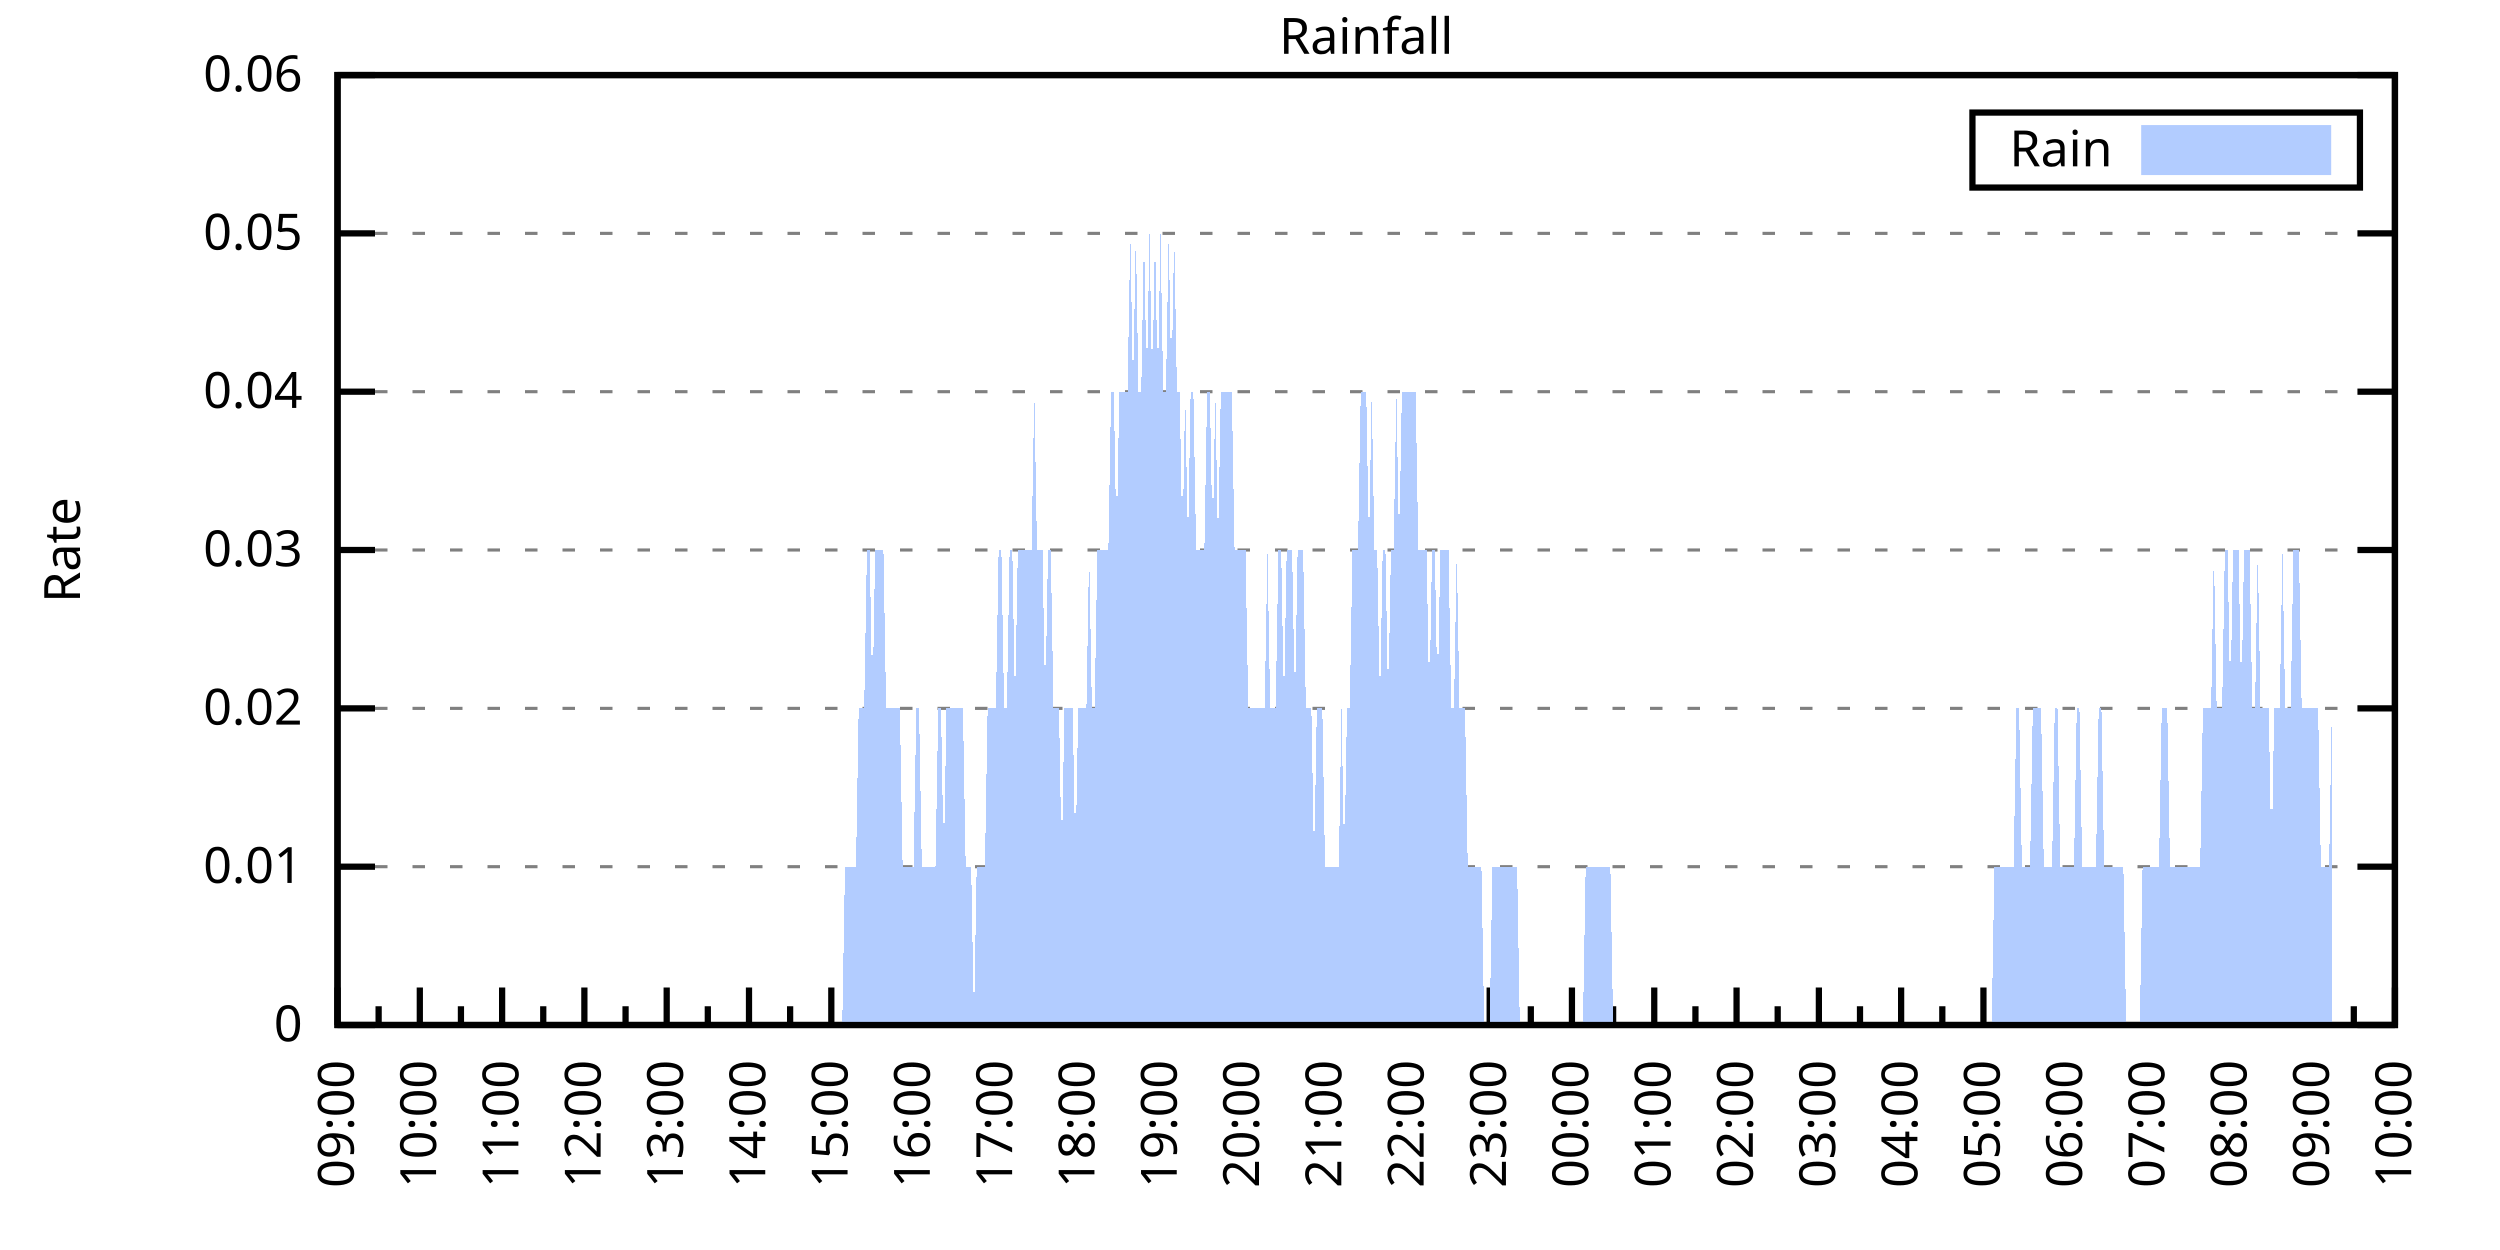
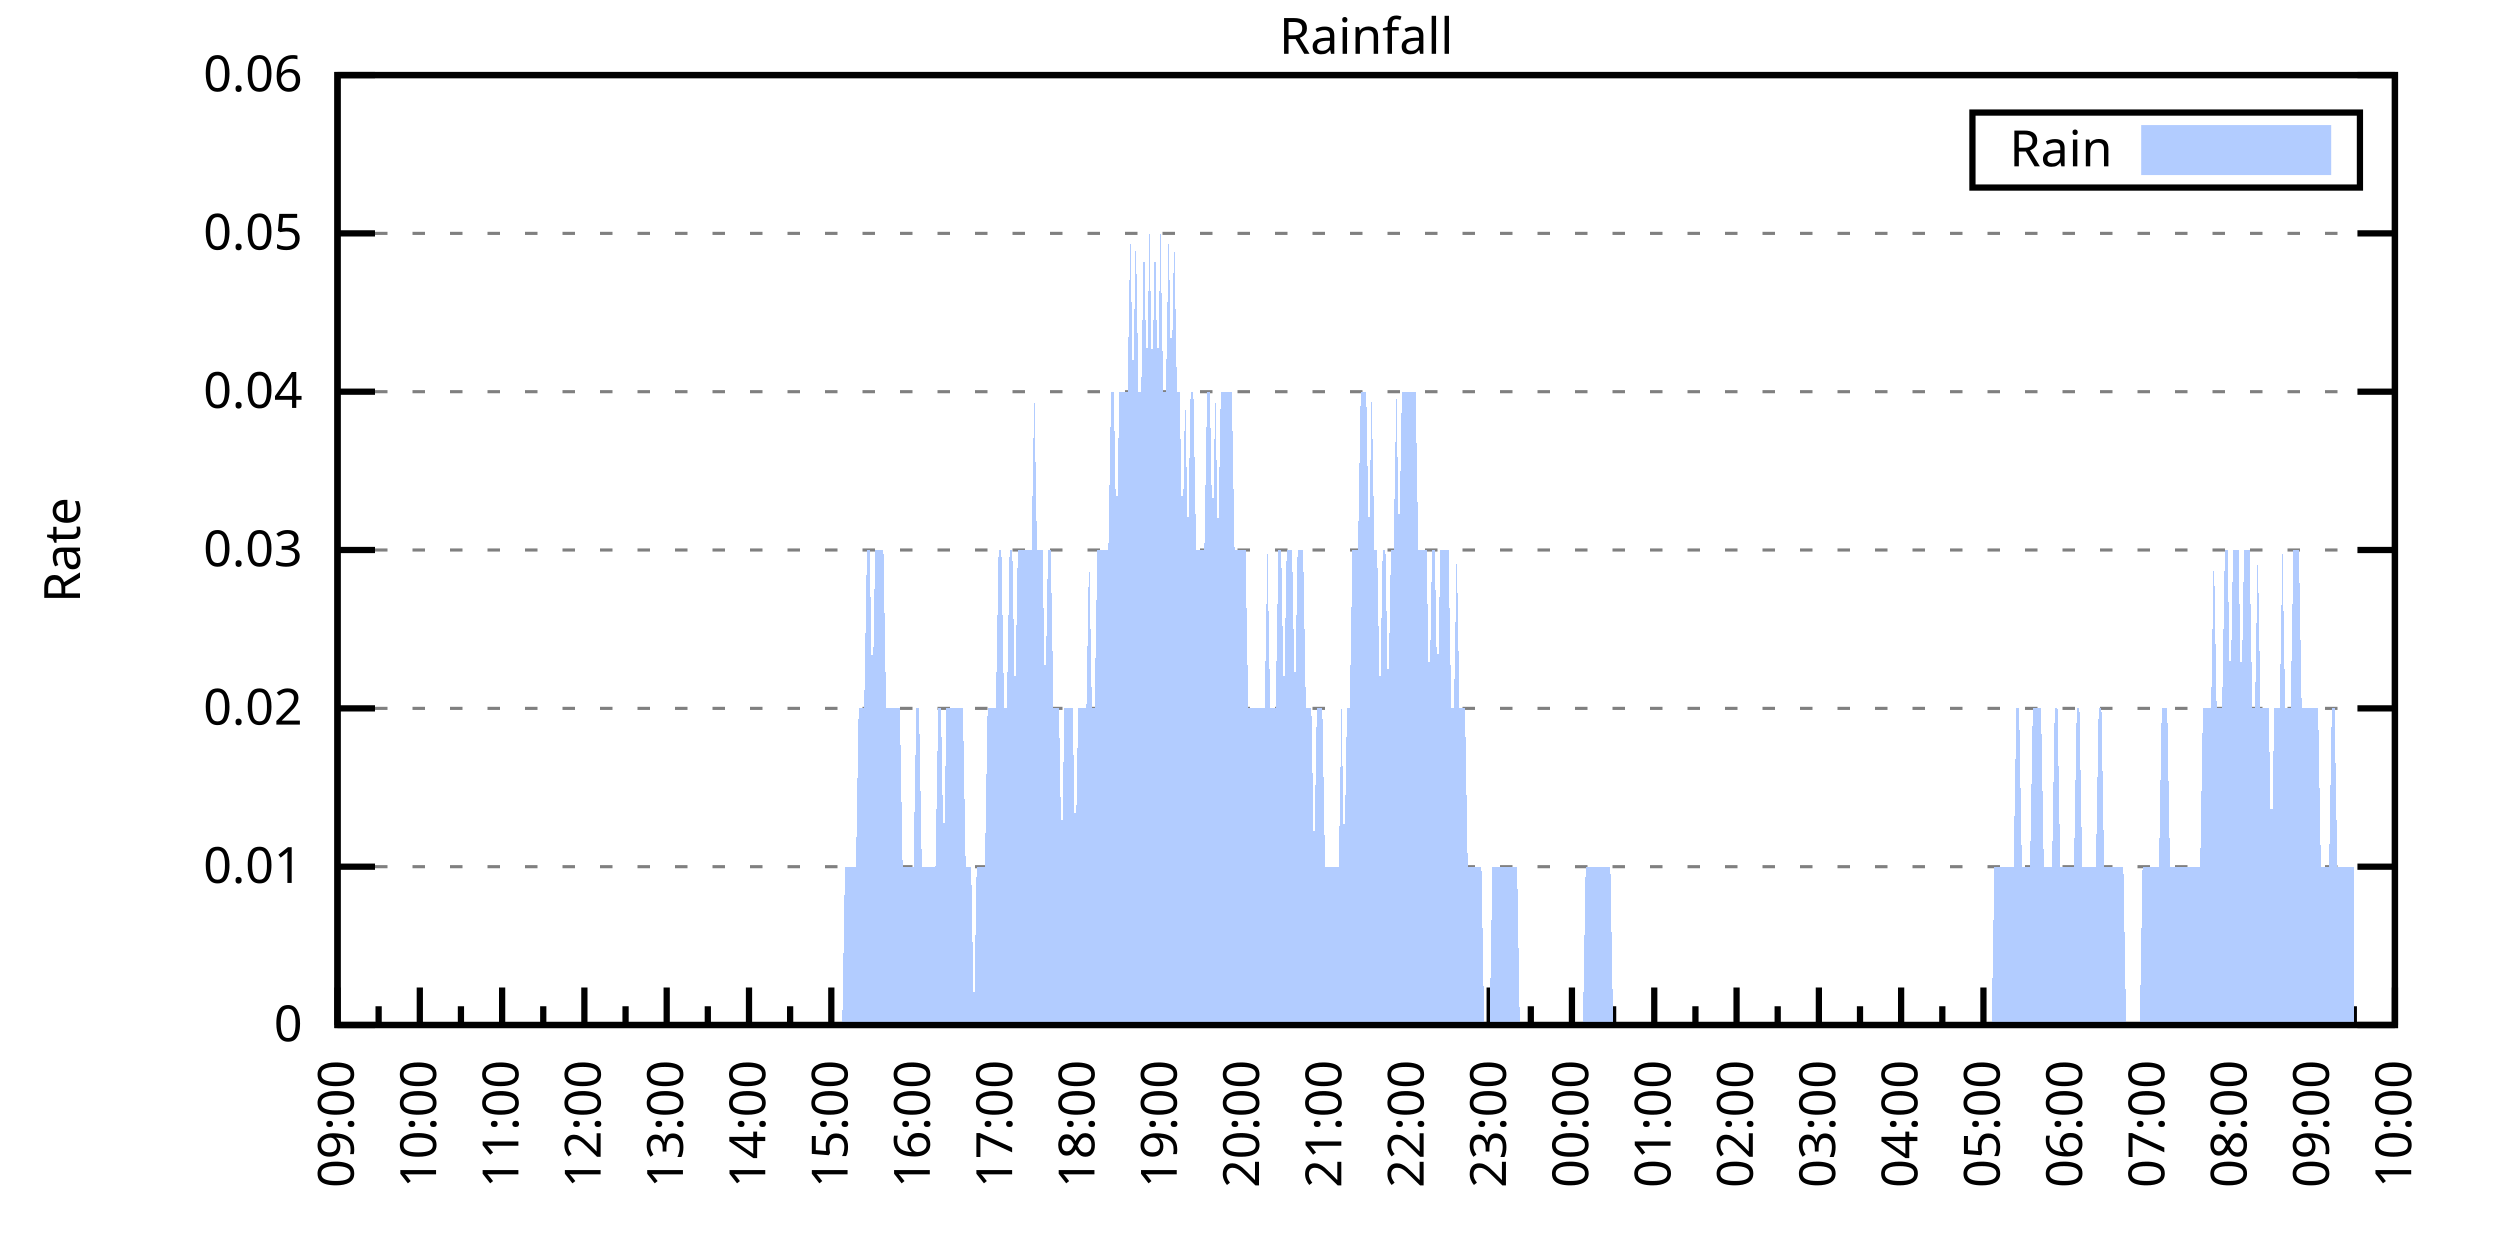
<svg xmlns="http://www.w3.org/2000/svg" xmlns:xlink="http://www.w3.org/1999/xlink" width="400" height="200" viewBox="0 0 400 200">
  <g id="gnuplot_canvas">
    <rect x="0" y="0" width="400" height="200" fill="none" />
    <defs>
      <circle id="gpDot" r="0.5" stroke-width="0.5" stroke="currentColor" />
      <path id="gpPt0" stroke-width="0.333" stroke="currentColor" d="M-1,0 h2 M0,-1 v2" />
      <path id="gpPt1" stroke-width="0.333" stroke="currentColor" d="M-1,-1 L1,1 M1,-1 L-1,1" />
      <path id="gpPt2" stroke-width="0.333" stroke="currentColor" d="M-1,0 L1,0 M0,-1 L0,1 M-1,-1 L1,1 M-1,1 L1,-1" />
      <rect id="gpPt3" stroke-width="0.333" stroke="currentColor" x="-1" y="-1" width="2" height="2" />
      <rect id="gpPt4" stroke-width="0.333" stroke="currentColor" fill="currentColor" x="-1" y="-1" width="2" height="2" />
      <circle id="gpPt5" stroke-width="0.333" stroke="currentColor" cx="0" cy="0" r="1" />
      <use xlink:href="#gpPt5" id="gpPt6" fill="currentColor" stroke="none" />
      <path id="gpPt7" stroke-width="0.333" stroke="currentColor" d="M0,-1.33 L-1.33,0.67 L1.33,0.67 z" />
      <use xlink:href="#gpPt7" id="gpPt8" fill="currentColor" stroke="none" />
      <use xlink:href="#gpPt7" id="gpPt9" stroke="currentColor" transform="rotate(180)" />
      <use xlink:href="#gpPt9" id="gpPt10" fill="currentColor" stroke="none" />
      <use xlink:href="#gpPt3" id="gpPt11" stroke="currentColor" transform="rotate(45)" />
      <use xlink:href="#gpPt11" id="gpPt12" fill="currentColor" stroke="none" />
      <path id="gpPt13" stroke-width="0.333" stroke="currentColor" d="M0,1.330 L1.265,0.411 L0.782,-1.067 L-0.782,-1.076 L-1.265,0.411 z" />
      <use xlink:href="#gpPt13" id="gpPt14" fill="currentColor" stroke="none" />
      <filter id="textbox" filterUnits="objectBoundingBox" x="0" y="0" height="1" width="1">
        <feFlood flood-color="white" flood-opacity="1" result="bgnd" />
        <feComposite in="SourceGraphic" in2="bgnd" operator="atop" />
      </filter>
      <filter id="greybox" filterUnits="objectBoundingBox" x="0" y="0" height="1" width="1">
        <feFlood flood-color="lightgrey" flood-opacity="1" result="grey" />
        <feComposite in="SourceGraphic" in2="grey" operator="atop" />
      </filter>
    </defs>
    <g fill="none" color="white" stroke="currentColor" stroke-width="1.00" stroke-linecap="butt" stroke-linejoin="miter">
</g>
    <g fill="none" color="black" stroke="currentColor" stroke-width="1.00" stroke-linecap="butt" stroke-linejoin="miter">
      <g stroke="none" shape-rendering="crispEdges">
        <polygon fill="rgb(255, 255, 255)" points="54.00,164.00 383.18,164.00 383.18,12.02 54.00,12.02 " />
      </g>
    </g>
    <g fill="none" color="black" stroke="currentColor" stroke-width="1.00" stroke-linecap="butt" stroke-linejoin="miter">
</g>
    <g fill="none" color="black" stroke="black" stroke-width="0.50" stroke-linecap="butt" stroke-linejoin="miter">
</g>
    <g fill="none" color="gray" stroke="currentColor" stroke-width="0.50" stroke-linecap="butt" stroke-linejoin="miter">
      <path stroke="gray" stroke-dasharray="2,4" class="gridline" d="M54.00,164.00 L383.19,164.00  " />
    </g>
    <g fill="none" color="gray" stroke="gray" stroke-width="1.00" stroke-linecap="butt" stroke-linejoin="miter">
</g>
    <g fill="none" color="black" stroke="currentColor" stroke-width="1.00" stroke-linecap="butt" stroke-linejoin="miter">
      <path stroke="black" d="M54.00,164.00 L60.00,164.00 M383.19,164.00 L377.19,164.00  " />
      <g transform="translate(48.40,166.60)" stroke="none" fill="black" font-family="Sans" font-size="8.00" text-anchor="end">
        <text>
          <tspan font-family="Sans"> 0</tspan>
        </text>
      </g>
    </g>
    <g fill="none" color="black" stroke="currentColor" stroke-width="1.00" stroke-linecap="butt" stroke-linejoin="miter">
</g>
    <g fill="none" color="black" stroke="black" stroke-width="0.50" stroke-linecap="butt" stroke-linejoin="miter">
</g>
    <g fill="none" color="gray" stroke="currentColor" stroke-width="0.50" stroke-linecap="butt" stroke-linejoin="miter">
      <path stroke="gray" stroke-dasharray="2,4" class="gridline" d="M54.00,138.67 L383.19,138.67  " />
    </g>
    <g fill="none" color="gray" stroke="gray" stroke-width="1.00" stroke-linecap="butt" stroke-linejoin="miter">
</g>
    <g fill="none" color="black" stroke="currentColor" stroke-width="1.00" stroke-linecap="butt" stroke-linejoin="miter">
      <path stroke="black" d="M54.00,138.67 L60.00,138.67 M383.19,138.67 L377.19,138.67  " />
      <g transform="translate(48.40,141.27)" stroke="none" fill="black" font-family="Sans" font-size="8.00" text-anchor="end">
        <text>
          <tspan font-family="Sans"> 0.01</tspan>
        </text>
      </g>
    </g>
    <g fill="none" color="black" stroke="currentColor" stroke-width="1.00" stroke-linecap="butt" stroke-linejoin="miter">
</g>
    <g fill="none" color="black" stroke="black" stroke-width="0.50" stroke-linecap="butt" stroke-linejoin="miter">
</g>
    <g fill="none" color="gray" stroke="currentColor" stroke-width="0.50" stroke-linecap="butt" stroke-linejoin="miter">
      <path stroke="gray" stroke-dasharray="2,4" class="gridline" d="M54.00,113.34 L383.19,113.34  " />
    </g>
    <g fill="none" color="gray" stroke="gray" stroke-width="1.00" stroke-linecap="butt" stroke-linejoin="miter">
</g>
    <g fill="none" color="black" stroke="currentColor" stroke-width="1.00" stroke-linecap="butt" stroke-linejoin="miter">
      <path stroke="black" d="M54.00,113.34 L60.00,113.34 M383.19,113.34 L377.19,113.34  " />
      <g transform="translate(48.40,115.94)" stroke="none" fill="black" font-family="Sans" font-size="8.00" text-anchor="end">
        <text>
          <tspan font-family="Sans"> 0.02</tspan>
        </text>
      </g>
    </g>
    <g fill="none" color="black" stroke="currentColor" stroke-width="1.00" stroke-linecap="butt" stroke-linejoin="miter">
</g>
    <g fill="none" color="black" stroke="black" stroke-width="0.50" stroke-linecap="butt" stroke-linejoin="miter">
</g>
    <g fill="none" color="gray" stroke="currentColor" stroke-width="0.50" stroke-linecap="butt" stroke-linejoin="miter">
      <path stroke="gray" stroke-dasharray="2,4" class="gridline" d="M54.00,88.00 L383.19,88.00  " />
    </g>
    <g fill="none" color="gray" stroke="gray" stroke-width="1.00" stroke-linecap="butt" stroke-linejoin="miter">
</g>
    <g fill="none" color="black" stroke="currentColor" stroke-width="1.00" stroke-linecap="butt" stroke-linejoin="miter">
      <path stroke="black" d="M54.00,88.00 L60.00,88.00 M383.19,88.00 L377.19,88.00  " />
      <g transform="translate(48.40,90.60)" stroke="none" fill="black" font-family="Sans" font-size="8.00" text-anchor="end">
        <text>
          <tspan font-family="Sans"> 0.03</tspan>
        </text>
      </g>
    </g>
    <g fill="none" color="black" stroke="currentColor" stroke-width="1.00" stroke-linecap="butt" stroke-linejoin="miter">
</g>
    <g fill="none" color="black" stroke="black" stroke-width="0.50" stroke-linecap="butt" stroke-linejoin="miter">
</g>
    <g fill="none" color="gray" stroke="currentColor" stroke-width="0.50" stroke-linecap="butt" stroke-linejoin="miter">
      <path stroke="gray" stroke-dasharray="2,4" class="gridline" d="M54.00,62.67 L383.19,62.67  " />
    </g>
    <g fill="none" color="gray" stroke="gray" stroke-width="1.00" stroke-linecap="butt" stroke-linejoin="miter">
</g>
    <g fill="none" color="black" stroke="currentColor" stroke-width="1.00" stroke-linecap="butt" stroke-linejoin="miter">
      <path stroke="black" d="M54.00,62.67 L60.00,62.67 M383.19,62.67 L377.19,62.67  " />
      <g transform="translate(48.40,65.27)" stroke="none" fill="black" font-family="Sans" font-size="8.00" text-anchor="end">
        <text>
          <tspan font-family="Sans"> 0.04</tspan>
        </text>
      </g>
    </g>
    <g fill="none" color="black" stroke="currentColor" stroke-width="1.00" stroke-linecap="butt" stroke-linejoin="miter">
</g>
    <g fill="none" color="black" stroke="black" stroke-width="0.50" stroke-linecap="butt" stroke-linejoin="miter">
</g>
    <g fill="none" color="gray" stroke="currentColor" stroke-width="0.50" stroke-linecap="butt" stroke-linejoin="miter">
      <path stroke="gray" stroke-dasharray="2,4" class="gridline" d="M54.00,37.34 L383.19,37.34  " />
    </g>
    <g fill="none" color="gray" stroke="gray" stroke-width="1.00" stroke-linecap="butt" stroke-linejoin="miter">
</g>
    <g fill="none" color="black" stroke="currentColor" stroke-width="1.00" stroke-linecap="butt" stroke-linejoin="miter">
      <path stroke="black" d="M54.00,37.34 L60.00,37.34 M383.19,37.34 L377.19,37.34  " />
      <g transform="translate(48.40,39.94)" stroke="none" fill="black" font-family="Sans" font-size="8.00" text-anchor="end">
        <text>
          <tspan font-family="Sans"> 0.05</tspan>
        </text>
      </g>
    </g>
    <g fill="none" color="black" stroke="currentColor" stroke-width="1.00" stroke-linecap="butt" stroke-linejoin="miter">
</g>
    <g fill="none" color="black" stroke="black" stroke-width="0.50" stroke-linecap="butt" stroke-linejoin="miter">
</g>
    <g fill="none" color="gray" stroke="currentColor" stroke-width="0.50" stroke-linecap="butt" stroke-linejoin="miter">
      <path stroke="gray" stroke-dasharray="2,4" class="gridline" d="M54.00,12.01 L383.19,12.01  " />
    </g>
    <g fill="none" color="gray" stroke="gray" stroke-width="1.00" stroke-linecap="butt" stroke-linejoin="miter">
</g>
    <g fill="none" color="black" stroke="currentColor" stroke-width="1.00" stroke-linecap="butt" stroke-linejoin="miter">
      <path stroke="black" d="M54.00,12.01 L60.00,12.01 M383.19,12.01 L377.19,12.01  " />
      <g transform="translate(48.40,14.61)" stroke="none" fill="black" font-family="Sans" font-size="8.00" text-anchor="end">
        <text>
          <tspan font-family="Sans"> 0.06</tspan>
        </text>
      </g>
    </g>
    <g fill="none" color="black" stroke="currentColor" stroke-width="1.00" stroke-linecap="butt" stroke-linejoin="miter">
      <path stroke="black" d="M54.00,164.00 L54.00,158.00  " />
      <g transform="translate(56.60,169.60) rotate(270)" stroke="none" fill="black" font-family="Sans" font-size="8.00" text-anchor="end">
        <text>
          <tspan font-family="Sans">09:00</tspan>
        </text>
      </g>
    </g>
    <g fill="none" color="black" stroke="currentColor" stroke-width="1.00" stroke-linecap="butt" stroke-linejoin="miter">
      <path stroke="black" d="M60.58,164.00 L60.58,161.00 M67.17,164.00 L67.17,158.00  " />
      <g transform="translate(69.77,169.60) rotate(270)" stroke="none" fill="black" font-family="Sans" font-size="8.00" text-anchor="end">
        <text>
          <tspan font-family="Sans">10:00</tspan>
        </text>
      </g>
    </g>
    <g fill="none" color="black" stroke="currentColor" stroke-width="1.00" stroke-linecap="butt" stroke-linejoin="miter">
      <path stroke="black" d="M73.75,164.00 L73.75,161.00 M80.34,164.00 L80.34,158.00  " />
      <g transform="translate(82.94,169.60) rotate(270)" stroke="none" fill="black" font-family="Sans" font-size="8.00" text-anchor="end">
        <text>
          <tspan font-family="Sans">11:00</tspan>
        </text>
      </g>
    </g>
    <g fill="none" color="black" stroke="currentColor" stroke-width="1.00" stroke-linecap="butt" stroke-linejoin="miter">
      <path stroke="black" d="M86.92,164.00 L86.92,161.00 M93.50,164.00 L93.50,158.00  " />
      <g transform="translate(96.10,169.60) rotate(270)" stroke="none" fill="black" font-family="Sans" font-size="8.00" text-anchor="end">
        <text>
          <tspan font-family="Sans">12:00</tspan>
        </text>
      </g>
    </g>
    <g fill="none" color="black" stroke="currentColor" stroke-width="1.00" stroke-linecap="butt" stroke-linejoin="miter">
      <path stroke="black" d="M100.09,164.00 L100.09,161.00 M106.67,164.00 L106.67,158.00  " />
      <g transform="translate(109.27,169.60) rotate(270)" stroke="none" fill="black" font-family="Sans" font-size="8.00" text-anchor="end">
        <text>
          <tspan font-family="Sans">13:00</tspan>
        </text>
      </g>
    </g>
    <g fill="none" color="black" stroke="currentColor" stroke-width="1.00" stroke-linecap="butt" stroke-linejoin="miter">
      <path stroke="black" d="M113.25,164.00 L113.25,161.00 M119.84,164.00 L119.84,158.00  " />
      <g transform="translate(122.44,169.60) rotate(270)" stroke="none" fill="black" font-family="Sans" font-size="8.00" text-anchor="end">
        <text>
          <tspan font-family="Sans">14:00</tspan>
        </text>
      </g>
    </g>
    <g fill="none" color="black" stroke="currentColor" stroke-width="1.00" stroke-linecap="butt" stroke-linejoin="miter">
      <path stroke="black" d="M126.42,164.00 L126.42,161.00 M133.01,164.00 L133.01,158.00  " />
      <g transform="translate(135.61,169.60) rotate(270)" stroke="none" fill="black" font-family="Sans" font-size="8.00" text-anchor="end">
        <text>
          <tspan font-family="Sans">15:00</tspan>
        </text>
      </g>
    </g>
    <g fill="none" color="black" stroke="currentColor" stroke-width="1.00" stroke-linecap="butt" stroke-linejoin="miter">
      <path stroke="black" d="M139.59,164.00 L139.59,161.00 M146.17,164.00 L146.17,158.00  " />
      <g transform="translate(148.77,169.60) rotate(270)" stroke="none" fill="black" font-family="Sans" font-size="8.00" text-anchor="end">
        <text>
          <tspan font-family="Sans">16:00</tspan>
        </text>
      </g>
    </g>
    <g fill="none" color="black" stroke="currentColor" stroke-width="1.00" stroke-linecap="butt" stroke-linejoin="miter">
      <path stroke="black" d="M152.76,164.00 L152.76,161.00 M159.34,164.00 L159.34,158.00  " />
      <g transform="translate(161.94,169.60) rotate(270)" stroke="none" fill="black" font-family="Sans" font-size="8.00" text-anchor="end">
        <text>
          <tspan font-family="Sans">17:00</tspan>
        </text>
      </g>
    </g>
    <g fill="none" color="black" stroke="currentColor" stroke-width="1.00" stroke-linecap="butt" stroke-linejoin="miter">
      <path stroke="black" d="M165.92,164.00 L165.92,161.00 M172.51,164.00 L172.51,158.00  " />
      <g transform="translate(175.11,169.60) rotate(270)" stroke="none" fill="black" font-family="Sans" font-size="8.00" text-anchor="end">
        <text>
          <tspan font-family="Sans">18:00</tspan>
        </text>
      </g>
    </g>
    <g fill="none" color="black" stroke="currentColor" stroke-width="1.00" stroke-linecap="butt" stroke-linejoin="miter">
      <path stroke="black" d="M179.09,164.00 L179.09,161.00 M185.68,164.00 L185.68,158.00  " />
      <g transform="translate(188.28,169.60) rotate(270)" stroke="none" fill="black" font-family="Sans" font-size="8.00" text-anchor="end">
        <text>
          <tspan font-family="Sans">19:00</tspan>
        </text>
      </g>
    </g>
    <g fill="none" color="black" stroke="currentColor" stroke-width="1.00" stroke-linecap="butt" stroke-linejoin="miter">
      <path stroke="black" d="M192.26,164.00 L192.26,161.00 M198.84,164.00 L198.84,158.00  " />
      <g transform="translate(201.44,169.60) rotate(270)" stroke="none" fill="black" font-family="Sans" font-size="8.00" text-anchor="end">
        <text>
          <tspan font-family="Sans">20:00</tspan>
        </text>
      </g>
    </g>
    <g fill="none" color="black" stroke="currentColor" stroke-width="1.00" stroke-linecap="butt" stroke-linejoin="miter">
      <path stroke="black" d="M205.43,164.00 L205.43,161.00 M212.01,164.00 L212.01,158.00  " />
      <g transform="translate(214.61,169.60) rotate(270)" stroke="none" fill="black" font-family="Sans" font-size="8.00" text-anchor="end">
        <text>
          <tspan font-family="Sans">21:00</tspan>
        </text>
      </g>
    </g>
    <g fill="none" color="black" stroke="currentColor" stroke-width="1.00" stroke-linecap="butt" stroke-linejoin="miter">
      <path stroke="black" d="M218.60,164.00 L218.60,161.00 M225.18,164.00 L225.18,158.00  " />
      <g transform="translate(227.78,169.60) rotate(270)" stroke="none" fill="black" font-family="Sans" font-size="8.00" text-anchor="end">
        <text>
          <tspan font-family="Sans">22:00</tspan>
        </text>
      </g>
    </g>
    <g fill="none" color="black" stroke="currentColor" stroke-width="1.00" stroke-linecap="butt" stroke-linejoin="miter">
      <path stroke="black" d="M231.76,164.00 L231.76,161.00 M238.35,164.00 L238.35,158.00  " />
      <g transform="translate(240.95,169.60) rotate(270)" stroke="none" fill="black" font-family="Sans" font-size="8.00" text-anchor="end">
        <text>
          <tspan font-family="Sans">23:00</tspan>
        </text>
      </g>
    </g>
    <g fill="none" color="black" stroke="currentColor" stroke-width="1.00" stroke-linecap="butt" stroke-linejoin="miter">
      <path stroke="black" d="M244.93,164.00 L244.93,161.00 M251.51,164.00 L251.51,158.00  " />
      <g transform="translate(254.11,169.60) rotate(270)" stroke="none" fill="black" font-family="Sans" font-size="8.00" text-anchor="end">
        <text>
          <tspan font-family="Sans">00:00</tspan>
        </text>
      </g>
    </g>
    <g fill="none" color="black" stroke="currentColor" stroke-width="1.00" stroke-linecap="butt" stroke-linejoin="miter">
      <path stroke="black" d="M258.10,164.00 L258.10,161.00 M264.68,164.00 L264.68,158.00  " />
      <g transform="translate(267.28,169.60) rotate(270)" stroke="none" fill="black" font-family="Sans" font-size="8.00" text-anchor="end">
        <text>
          <tspan font-family="Sans">01:00</tspan>
        </text>
      </g>
    </g>
    <g fill="none" color="black" stroke="currentColor" stroke-width="1.00" stroke-linecap="butt" stroke-linejoin="miter">
      <path stroke="black" d="M271.27,164.00 L271.27,161.00 M277.85,164.00 L277.85,158.00  " />
      <g transform="translate(280.45,169.60) rotate(270)" stroke="none" fill="black" font-family="Sans" font-size="8.00" text-anchor="end">
        <text>
          <tspan font-family="Sans">02:00</tspan>
        </text>
      </g>
    </g>
    <g fill="none" color="black" stroke="currentColor" stroke-width="1.00" stroke-linecap="butt" stroke-linejoin="miter">
      <path stroke="black" d="M284.43,164.00 L284.43,161.00 M291.02,164.00 L291.02,158.00  " />
      <g transform="translate(293.62,169.60) rotate(270)" stroke="none" fill="black" font-family="Sans" font-size="8.00" text-anchor="end">
        <text>
          <tspan font-family="Sans">03:00</tspan>
        </text>
      </g>
    </g>
    <g fill="none" color="black" stroke="currentColor" stroke-width="1.00" stroke-linecap="butt" stroke-linejoin="miter">
      <path stroke="black" d="M297.60,164.00 L297.60,161.00 M304.18,164.00 L304.18,158.00  " />
      <g transform="translate(306.78,169.60) rotate(270)" stroke="none" fill="black" font-family="Sans" font-size="8.00" text-anchor="end">
        <text>
          <tspan font-family="Sans">04:00</tspan>
        </text>
      </g>
    </g>
    <g fill="none" color="black" stroke="currentColor" stroke-width="1.00" stroke-linecap="butt" stroke-linejoin="miter">
      <path stroke="black" d="M310.77,164.00 L310.77,161.00 M317.35,164.00 L317.35,158.00  " />
      <g transform="translate(319.95,169.60) rotate(270)" stroke="none" fill="black" font-family="Sans" font-size="8.00" text-anchor="end">
        <text>
          <tspan font-family="Sans">05:00</tspan>
        </text>
      </g>
    </g>
    <g fill="none" color="black" stroke="currentColor" stroke-width="1.00" stroke-linecap="butt" stroke-linejoin="miter">
      <path stroke="black" d="M323.94,164.00 L323.94,161.00 M330.52,164.00 L330.52,158.00  " />
      <g transform="translate(333.12,169.60) rotate(270)" stroke="none" fill="black" font-family="Sans" font-size="8.00" text-anchor="end">
        <text>
          <tspan font-family="Sans">06:00</tspan>
        </text>
      </g>
    </g>
    <g fill="none" color="black" stroke="currentColor" stroke-width="1.00" stroke-linecap="butt" stroke-linejoin="miter">
      <path stroke="black" d="M337.10,164.00 L337.10,161.00 M343.69,164.00 L343.69,158.00  " />
      <g transform="translate(346.29,169.60) rotate(270)" stroke="none" fill="black" font-family="Sans" font-size="8.00" text-anchor="end">
        <text>
          <tspan font-family="Sans">07:00</tspan>
        </text>
      </g>
    </g>
    <g fill="none" color="black" stroke="currentColor" stroke-width="1.00" stroke-linecap="butt" stroke-linejoin="miter">
      <path stroke="black" d="M350.27,164.00 L350.27,161.00 M356.85,164.00 L356.85,158.00  " />
      <g transform="translate(359.45,169.60) rotate(270)" stroke="none" fill="black" font-family="Sans" font-size="8.00" text-anchor="end">
        <text>
          <tspan font-family="Sans">08:00</tspan>
        </text>
      </g>
    </g>
    <g fill="none" color="black" stroke="currentColor" stroke-width="1.00" stroke-linecap="butt" stroke-linejoin="miter">
      <path stroke="black" d="M363.44,164.00 L363.44,161.00 M370.02,164.00 L370.02,158.00  " />
      <g transform="translate(372.62,169.60) rotate(270)" stroke="none" fill="black" font-family="Sans" font-size="8.00" text-anchor="end">
        <text>
          <tspan font-family="Sans">09:00</tspan>
        </text>
      </g>
    </g>
    <g fill="none" color="black" stroke="currentColor" stroke-width="1.00" stroke-linecap="butt" stroke-linejoin="miter">
      <path stroke="black" d="M376.61,164.00 L376.61,161.00 M383.19,164.00 L383.19,158.00  " />
      <g transform="translate(385.79,169.60) rotate(270)" stroke="none" fill="black" font-family="Sans" font-size="8.00" text-anchor="end">
        <text>
          <tspan font-family="Sans">10:00</tspan>
        </text>
      </g>
    </g>
    <g fill="none" color="black" stroke="currentColor" stroke-width="1.00" stroke-linecap="butt" stroke-linejoin="miter">
</g>
    <g fill="none" color="black" stroke="currentColor" stroke-width="1.00" stroke-linecap="butt" stroke-linejoin="miter">
      <path stroke="black" d="M54.00,12.01 L54.00,164.00 L383.19,164.00 L383.19,12.01 L54.00,12.01 Z  " />
    </g>
    <g fill="none" color="black" stroke="currentColor" stroke-width="1.00" stroke-linecap="butt" stroke-linejoin="miter">
      <g transform="translate(12.80,88.01) rotate(270)" stroke="none" fill="black" font-family="Sans" font-size="8.00" text-anchor="middle">
        <text>
          <tspan font-family="Sans">Rate</tspan>
        </text>
      </g>
    </g>
    <g fill="none" color="black" stroke="currentColor" stroke-width="1.00" stroke-linecap="butt" stroke-linejoin="miter">
</g>
    <g fill="none" color="black" stroke="currentColor" stroke-width="1.00" stroke-linecap="butt" stroke-linejoin="miter">
      <path stroke="black" d="M315.59,30.01 L315.59,18.01 L377.59,18.01 L377.59,30.01 L315.59,30.01 Z  " />
    </g>
    <g id="Rainfall_plot_1">
      <g fill="none" color="white" stroke="black" stroke-width="2.00" stroke-linecap="butt" stroke-linejoin="miter">
</g>
      <g fill="none" color="black" stroke="currentColor" stroke-width="2.00" stroke-linecap="butt" stroke-linejoin="miter">
        <g transform="translate(337.99,26.61)" stroke="none" fill="black" font-family="Sans" font-size="8.00" text-anchor="end">
          <text>
            <tspan font-family="Sans">Rain</tspan>
          </text>
        </g>
      </g>
      <g fill="none" color="black" stroke="currentColor" stroke-width="2.00" stroke-linecap="butt" stroke-linejoin="miter">
        <g stroke="none" shape-rendering="crispEdges">
          <polygon fill="rgb(178, 204, 255)" points="343.59,27.01 371.99,27.01 371.99,21.01 343.59,21.01 " />
        </g>
        <path stroke="rgb(178, 204, 255)" d="M343.59,27.01 L371.99,27.01 L371.99,21.01 L343.59,21.01 L343.59,27.01 Z  " />
      </g>
      <g fill="none" color="black" stroke="currentColor" stroke-width="2.00" stroke-linecap="butt" stroke-linejoin="miter">
        <g stroke="none" shape-rendering="crispEdges">
-           <polygon fill="rgb(178, 204, 255)" points="57.51,164.00 57.95,164.00 58.39,164.00 58.83,164.00 59.27,164.00 59.71,164.00 60.14,164.00 60.58,164.00 61.02,164.00 61.46,164.00 61.90,164.00 62.34,164.00 62.78,164.00 63.22,164.00 63.66,164.00 64.10,164.00 64.53,164.00 64.97,164.00 65.41,164.00 65.85,164.00 66.29,164.00 66.73,164.00 67.17,164.00 67.61,164.00 68.05,164.00 68.48,164.00 68.92,164.00 69.36,164.00 69.80,164.00 70.24,164.00 70.68,164.00 71.12,164.00 71.56,164.00 72.00,164.00 72.43,164.00 72.87,164.00 73.31,164.00 73.75,164.00 74.19,164.00 74.63,164.00 75.07,164.00 75.51,164.00 75.95,164.00 76.38,164.00 76.82,164.00 77.26,164.00 77.70,164.00 78.14,164.00 78.58,164.00 79.02,164.00 79.46,164.00 79.90,164.00 80.34,164.00 80.77,164.00 81.21,164.00 81.65,164.00 82.09,164.00 82.53,164.00 82.97,164.00 83.41,164.00 83.85,164.00 84.29,164.00 84.72,164.00 85.16,164.00 85.60,164.00 86.04,164.00 86.48,164.00 86.92,164.00 87.36,164.00 87.80,164.00 88.24,164.00 88.67,164.00 89.11,164.00 89.55,164.00 89.99,164.00 90.43,164.00 90.87,164.00 91.31,164.00 91.75,164.00 92.19,164.00 92.62,164.00 93.06,164.00 93.50,164.00 93.94,164.00 94.38,164.00 94.82,164.00 95.26,164.00 95.70,164.00 96.14,164.00 96.58,164.00 97.01,164.00 97.45,164.00 97.89,164.00 98.33,164.00 98.77,164.00 99.21,164.00 99.65,164.00 100.09,164.00 100.53,164.00 100.96,164.00 101.40,164.00 101.84,164.00 102.28,164.00 102.72,164.00 103.16,164.00 103.60,164.00 104.04,164.00 104.48,164.00 104.91,164.00 105.35,164.00 105.79,164.00 106.23,164.00 106.67,164.00 107.11,164.00 107.55,164.00 107.99,164.00 108.43,164.00 108.87,164.00 109.30,164.00 109.74,164.00 110.18,164.00 110.62,164.00 111.06,164.00 111.50,164.00 111.94,164.00 112.38,164.00 112.82,164.00 113.25,164.00 113.69,164.00 114.13,164.00 114.57,164.00 115.01,164.00 115.45,164.00 115.89,164.00 116.33,164.00 116.77,164.00 117.20,164.00 117.64,164.00 118.08,164.00 118.52,164.00 118.96,164.00 119.40,164.00 119.84,164.00 120.28,164.00 120.72,164.00 121.15,164.00 121.59,164.00 122.03,164.00 122.47,164.00 122.91,164.00 123.35,164.00 123.79,164.00 124.23,164.00 124.67,164.00 125.11,164.00 125.54,164.00 125.98,164.00 126.42,164.00 126.86,164.00 127.30,164.00 127.74,164.00 128.18,164.00 128.62,164.00 129.06,164.00 129.49,164.00 129.93,164.00 130.37,164.00 130.81,164.00 131.25,164.00 131.69,164.00 132.13,164.00 132.57,164.00 133.01,164.00 133.44,164.00 133.88,164.00 134.32,164.00 134.76,164.00 135.20,138.67 135.64,138.67 136.08,138.67 136.52,138.67 136.96,138.67 137.39,113.34 137.83,113.34 138.27,113.34 138.71,88.00 139.15,88.00 139.59,113.34 140.03,88.00 140.47,88.00 140.91,88.00 141.35,88.00 141.78,113.34 142.22,113.34 142.66,113.34 143.10,113.34 143.54,113.34 143.98,113.34 144.42,138.67 144.86,138.67 145.30,138.67 145.73,138.67 146.17,138.67 146.61,113.34 147.05,113.34 147.49,138.67 147.93,138.67 148.37,138.67 148.81,138.67 149.25,138.67 149.68,138.67 150.12,113.34 150.56,113.34 151.00,138.67 151.44,113.34 151.88,113.34 152.32,113.34 152.76,113.34 153.20,113.34 153.63,113.34 154.07,113.34 154.51,138.67 154.95,138.67 155.39,138.67 155.83,164.00 156.27,138.67 156.71,138.67 157.15,138.67 157.59,138.67 158.02,113.34 158.46,113.34 158.90,113.34 159.34,113.34 159.78,88.00 160.22,88.00 160.66,113.34 161.10,113.34 161.54,88.00 161.97,88.00 162.41,113.34 162.85,88.00 163.29,88.00 163.73,88.00 164.17,88.00 164.61,88.00 165.05,88.00 165.49,62.67 165.92,88.00 166.36,88.00 166.80,88.00 167.24,113.34 167.68,88.00 168.12,88.00 168.56,113.34 169.00,113.34 169.44,113.34 169.87,138.67 170.31,113.34 170.75,113.34 171.19,113.34 171.63,113.34 172.07,138.67 172.51,113.34 172.95,113.34 173.39,113.34 173.83,113.34 174.26,88.00 174.70,113.34 175.14,113.34 175.58,88.00 176.02,88.00 176.46,88.00 176.90,88.00 177.34,88.00 177.78,62.67 178.21,62.67 178.65,88.00 179.09,62.67 179.53,62.67 179.97,62.67 180.41,62.67 180.85,37.34 181.29,62.67 181.73,37.34 182.16,62.67 182.60,62.67 183.04,37.34 183.48,62.67 183.92,37.34 184.36,62.67 184.80,37.34 185.24,62.67 185.68,37.34 186.11,62.67 186.55,62.67 186.99,37.34 187.43,62.67 187.87,37.34 188.31,62.67 188.75,62.67 189.19,88.00 189.63,62.67 190.07,88.00 190.50,62.67 190.94,62.67 191.38,88.00 191.82,88.00 192.26,88.00 192.70,88.00 193.14,62.67 193.58,62.67 194.02,88.00 194.45,62.67 194.89,88.00 195.33,62.67 195.77,62.67 196.21,62.67 196.65,62.67 197.09,62.67 197.53,88.00 197.97,88.00 198.40,88.00 198.84,88.00 199.28,88.00 199.72,113.34 200.16,113.34 200.60,113.34 201.04,113.34 201.48,113.34 201.92,113.34 202.35,113.34 202.79,88.00 203.23,113.34 203.67,113.34 204.11,113.34 204.55,88.00 204.99,88.00 205.43,113.34 205.87,88.00 206.31,88.00 206.74,88.00 207.18,113.34 207.62,88.00 208.06,88.00 208.50,88.00 208.94,113.34 209.38,113.34 209.82,113.34 210.26,138.67 210.69,113.34 211.13,113.34 211.57,113.34 212.01,138.67 212.45,138.67 212.89,138.67 213.33,138.67 213.77,138.67 214.21,138.67 214.64,113.34 215.08,138.67 215.52,113.34 215.96,113.34 216.40,88.00 216.84,88.00 217.28,88.00 217.72,62.67 218.16,62.67 218.60,62.67 219.03,88.00 219.47,62.67 219.91,88.00 220.35,88.00 220.79,113.34 221.23,88.00 221.67,88.00 222.11,113.34 222.55,88.00 222.98,88.00 223.42,62.67 223.86,88.00 224.30,62.67 224.74,62.67 225.18,62.67 225.62,62.67 226.06,62.67 226.50,62.67 226.93,88.00 227.37,88.00 227.81,88.00 228.25,88.00 228.69,113.34 229.13,88.00 229.57,88.00 230.01,113.34 230.45,88.00 230.88,88.00 231.32,88.00 231.76,88.00 232.20,113.34 232.64,113.34 233.08,88.00 233.52,113.34 233.96,113.34 234.40,113.34 234.84,138.67 235.27,138.67 235.71,138.67 236.15,138.67 236.59,138.67 237.03,138.67 237.47,164.00 237.91,164.00 238.35,164.00 238.79,138.67 239.22,138.67 239.66,138.67 240.10,138.67 240.54,138.67 240.98,138.67 241.42,138.67 241.86,138.67 242.30,138.67 242.74,138.67 243.17,164.00 243.61,164.00 244.05,164.00 244.49,164.00 244.93,164.00 245.37,164.00 245.81,164.00 246.25,164.00 246.69,164.00 247.12,164.00 247.56,164.00 248.00,164.00 248.44,164.00 248.88,164.00 249.32,164.00 249.76,164.00 250.20,164.00 250.64,164.00 251.08,164.00 251.51,164.00 251.95,164.00 252.39,164.00 252.83,164.00 253.27,164.00 253.71,138.67 254.15,138.67 254.59,138.67 255.03,138.67 255.46,138.67 255.90,138.67 256.34,138.67 256.78,138.67 257.22,138.67 257.66,138.67 258.10,164.00 258.54,164.00 258.98,164.00 259.41,164.00 259.85,164.00 260.29,164.00 260.73,164.00 261.17,164.00 261.61,164.00 262.05,164.00 262.49,164.00 262.93,164.00 263.36,164.00 263.80,164.00 264.24,164.00 264.68,164.00 265.12,164.00 265.56,164.00 266.00,164.00 266.44,164.00 266.88,164.00 267.32,164.00 267.75,164.00 268.19,164.00 268.63,164.00 269.07,164.00 269.51,164.00 269.95,164.00 270.39,164.00 270.83,164.00 271.27,164.00 271.70,164.00 272.14,164.00 272.58,164.00 273.02,164.00 273.46,164.00 273.90,164.00 274.34,164.00 274.78,164.00 275.22,164.00 275.65,164.00 276.09,164.00 276.53,164.00 276.97,164.00 277.41,164.00 277.85,164.00 278.29,164.00 278.73,164.00 279.17,164.00 279.60,164.00 280.04,164.00 280.48,164.00 280.92,164.00 281.36,164.00 281.80,164.00 282.24,164.00 282.68,164.00 283.12,164.00 283.56,164.00 283.99,164.00 284.43,164.00 284.87,164.00 285.31,164.00 285.75,164.00 286.19,164.00 286.63,164.00 287.07,164.00 287.51,164.00 287.94,164.00 288.38,164.00 288.82,164.00 289.26,164.00 289.70,164.00 290.14,164.00 290.58,164.00 291.02,164.00 291.46,164.00 291.89,164.00 292.33,164.00 292.77,164.00 293.21,164.00 293.65,164.00 294.09,164.00 294.53,164.00 294.97,164.00 295.41,164.00 295.84,164.00 296.28,164.00 296.72,164.00 297.16,164.00 297.60,164.00 298.04,164.00 298.48,164.00 298.92,164.00 299.36,164.00 299.80,164.00 300.23,164.00 300.67,164.00 301.11,164.00 301.55,164.00 301.99,164.00 302.43,164.00 302.87,164.00 303.31,164.00 303.75,164.00 304.18,164.00 304.62,164.00 305.06,164.00 305.50,164.00 305.94,164.00 306.38,164.00 306.82,164.00 307.26,164.00 307.70,164.00 308.13,164.00 308.57,164.00 309.01,164.00 309.45,164.00 309.89,164.00 310.33,164.00 310.77,164.00 311.21,164.00 311.65,164.00 312.08,164.00 312.52,164.00 312.96,164.00 313.40,164.00 313.84,164.00 314.28,164.00 314.72,164.00 315.16,164.00 315.60,164.00 316.04,164.00 316.47,164.00 316.91,164.00 317.35,164.00 317.79,164.00 318.23,164.00 318.67,164.00 319.11,138.67 319.55,138.67 319.99,138.67 320.42,138.67 320.86,138.67 321.30,138.67 321.74,138.67 322.18,138.67 322.62,113.34 323.06,113.34 323.50,138.67 323.94,138.67 324.37,138.67 324.81,138.67 325.25,113.34 325.69,113.34 326.13,113.34 326.57,113.34 327.01,138.67 327.45,138.67 327.89,138.67 328.33,138.67 328.76,113.34 329.20,113.34 329.64,138.67 330.08,138.67 330.52,138.67 330.96,138.67 331.40,138.67 331.84,138.67 332.28,113.34 332.71,113.34 333.15,138.67 333.59,138.67 334.03,138.67 334.47,138.67 334.91,138.67 335.35,138.67 335.79,113.34 336.23,113.34 336.66,138.67 337.10,138.67 337.54,138.67 337.98,138.67 338.42,138.67 338.86,138.67 339.30,138.67 339.74,138.67 340.18,164.00 340.61,164.00 341.05,164.00 341.49,164.00 341.93,164.00 342.37,164.00 342.81,138.67 343.25,138.67 343.69,138.67 344.13,138.67 344.57,138.67 345.00,138.67 345.44,138.67 345.88,113.34 346.32,113.34 346.76,113.34 347.20,138.67 347.64,138.67 348.08,138.67 348.52,138.67 348.95,138.67 349.39,138.67 349.83,138.67 350.27,138.67 350.71,138.67 351.15,138.67 351.59,138.67 352.03,138.67 352.47,113.34 352.90,113.34 353.34,113.34 353.78,113.34 354.22,88.00 354.66,113.34 355.10,113.34 355.54,113.34 355.98,88.00 356.42,88.00 356.85,113.34 357.29,88.00 357.73,88.00 358.17,88.00 358.61,113.34 359.05,88.00 359.49,88.00 359.93,88.00 360.37,113.34 360.81,113.34 361.24,88.00 361.68,113.34 362.12,113.34 362.56,113.34 363.00,113.34 363.44,138.67 363.88,113.34 364.32,113.34 364.76,113.34 365.19,88.00 365.63,113.34 366.07,113.34 366.51,113.34 366.95,88.00 367.39,88.00 367.83,88.00 368.27,113.34 368.71,113.34 369.14,113.34 369.58,113.34 370.02,113.34 370.46,113.34 370.90,113.34 371.34,138.67 371.78,138.67 372.22,138.67 372.66,138.67 373.09,113.34 373.09,164.00 57.51,164.00 " />
+           <polygon fill="rgb(178, 204, 255)" points="61.02,164.00 61.46,164.00 61.90,164.00 62.34,164.00 62.78,164.00 63.22,164.00 63.66,164.00 64.10,164.00 64.53,164.00 64.97,164.00 65.41,164.00 65.85,164.00 66.29,164.00 66.73,164.00 67.17,164.00 67.61,164.00 68.05,164.00 68.48,164.00 68.92,164.00 69.36,164.00 69.80,164.00 70.24,164.00 70.68,164.00 71.12,164.00 71.56,164.00 72.00,164.00 72.43,164.00 72.87,164.00 73.31,164.00 73.75,164.00 74.19,164.00 74.63,164.00 75.07,164.00 75.51,164.00 75.95,164.00 76.38,164.00 76.82,164.00 77.26,164.00 77.70,164.00 78.14,164.00 78.58,164.00 79.02,164.00 79.46,164.00 79.90,164.00 80.34,164.00 80.77,164.00 81.21,164.00 81.65,164.00 82.09,164.00 82.53,164.00 82.97,164.00 83.41,164.00 83.85,164.00 84.29,164.00 84.72,164.00 85.16,164.00 85.60,164.00 86.04,164.00 86.48,164.00 86.92,164.00 87.36,164.00 87.80,164.00 88.24,164.00 88.67,164.00 89.11,164.00 89.55,164.00 89.99,164.00 90.43,164.00 90.87,164.00 91.31,164.00 91.75,164.00 92.19,164.00 92.62,164.00 93.06,164.00 93.50,164.00 93.94,164.00 94.38,164.00 94.82,164.00 95.26,164.00 95.70,164.00 96.14,164.00 96.58,164.00 97.01,164.00 97.45,164.00 97.89,164.00 98.33,164.00 98.77,164.00 99.21,164.00 99.65,164.00 100.09,164.00 100.53,164.00 100.96,164.00 101.40,164.00 101.84,164.00 102.28,164.00 102.72,164.00 103.16,164.00 103.60,164.00 104.04,164.00 104.48,164.00 104.91,164.00 105.35,164.00 105.79,164.00 106.23,164.00 106.67,164.00 107.11,164.00 107.55,164.00 107.99,164.00 108.43,164.00 108.87,164.00 109.30,164.00 109.74,164.00 110.18,164.00 110.62,164.00 111.06,164.00 111.50,164.00 111.94,164.00 112.38,164.00 112.82,164.00 113.25,164.00 113.69,164.00 114.13,164.00 114.57,164.00 115.01,164.00 115.45,164.00 115.89,164.00 116.33,164.00 116.77,164.00 117.20,164.00 117.64,164.00 118.08,164.00 118.52,164.00 118.96,164.00 119.40,164.00 119.84,164.00 120.28,164.00 120.72,164.00 121.15,164.00 121.59,164.00 122.03,164.00 122.47,164.00 122.91,164.00 123.35,164.00 123.79,164.00 124.23,164.00 124.67,164.00 125.11,164.00 125.54,164.00 125.98,164.00 126.42,164.00 126.86,164.00 127.30,164.00 127.74,164.00 128.18,164.00 128.62,164.00 129.06,164.00 129.49,164.00 129.93,164.00 130.37,164.00 130.81,164.00 131.25,164.00 131.69,164.00 132.13,164.00 132.57,164.00 133.01,164.00 133.44,164.00 133.88,164.00 134.32,164.00 134.76,164.00 135.20,138.67 135.64,138.67 136.08,138.67 136.52,138.67 136.96,138.67 137.39,113.34 137.83,113.34 138.27,113.34 138.71,88.00 139.15,88.00 139.59,113.34 140.03,88.00 140.47,88.00 140.91,88.00 141.35,88.00 141.78,113.34 142.22,113.34 142.66,113.34 143.10,113.34 143.54,113.34 143.98,113.34 144.42,138.67 144.86,138.67 145.30,138.67 145.73,138.67 146.17,138.67 146.61,113.34 147.05,113.34 147.49,138.67 147.93,138.67 148.37,138.67 148.81,138.67 149.25,138.67 149.68,138.67 150.12,113.34 150.56,113.34 151.00,138.67 151.44,113.34 151.88,113.34 152.32,113.34 152.76,113.34 153.20,113.34 153.63,113.34 154.07,113.34 154.51,138.67 154.95,138.67 155.39,138.67 155.83,164.00 156.27,138.67 156.71,138.67 157.15,138.67 157.59,138.67 158.02,113.34 158.46,113.34 158.90,113.34 159.34,113.34 159.78,88.00 160.22,88.00 160.66,113.34 161.10,113.34 161.54,88.00 161.97,88.00 162.41,113.34 162.85,88.00 163.29,88.00 163.73,88.00 164.17,88.00 164.61,88.00 165.05,88.00 165.49,62.67 165.92,88.00 166.36,88.00 166.80,88.00 167.24,113.34 167.68,88.00 168.12,88.00 168.56,113.34 169.00,113.34 169.44,113.34 169.87,138.67 170.31,113.34 170.75,113.34 171.19,113.34 171.63,113.34 172.07,138.67 172.51,113.34 172.95,113.34 173.39,113.34 173.83,113.34 174.26,88.00 174.70,113.34 175.14,113.34 175.58,88.00 176.02,88.00 176.46,88.00 176.90,88.00 177.34,88.00 177.78,62.67 178.21,62.67 178.65,88.00 179.09,62.67 179.53,62.67 179.97,62.67 180.41,62.67 180.85,37.34 181.29,62.67 181.73,37.34 182.16,62.67 182.60,62.67 183.04,37.34 183.48,62.67 183.92,37.34 184.36,62.67 184.80,37.34 185.24,62.67 185.68,37.34 186.11,62.67 186.55,62.67 186.99,37.34 187.43,62.67 187.87,37.34 188.31,62.67 188.75,62.67 189.19,88.00 189.63,62.67 190.07,88.00 190.50,62.67 190.94,62.67 191.38,88.00 191.82,88.00 192.26,88.00 192.70,88.00 193.14,62.67 193.58,62.67 194.02,88.00 194.45,62.67 194.89,88.00 195.33,62.67 195.77,62.67 196.21,62.67 196.65,62.67 197.09,62.67 197.53,88.00 197.97,88.00 198.40,88.00 198.84,88.00 199.28,88.00 199.72,113.34 200.16,113.34 200.60,113.34 201.04,113.34 201.48,113.34 201.92,113.34 202.35,113.34 202.79,88.00 203.23,113.34 203.67,113.34 204.11,113.34 204.55,88.00 204.99,88.00 205.43,113.34 205.87,88.00 206.31,88.00 206.74,88.00 207.18,113.34 207.62,88.00 208.06,88.00 208.50,88.00 208.94,113.34 209.38,113.34 209.82,113.34 210.26,138.67 210.69,113.34 211.13,113.34 211.57,113.34 212.01,138.67 212.45,138.67 212.89,138.67 213.33,138.67 213.77,138.67 214.21,138.67 214.64,113.34 215.08,138.67 215.52,113.34 215.96,113.34 216.40,88.00 216.84,88.00 217.28,88.00 217.72,62.67 218.16,62.67 218.60,62.67 219.03,88.00 219.47,62.67 219.91,88.00 220.35,88.00 220.79,113.34 221.23,88.00 221.67,88.00 222.11,113.34 222.55,88.00 222.98,88.00 223.42,62.67 223.86,88.00 224.30,62.67 224.74,62.67 225.18,62.67 225.62,62.67 226.06,62.67 226.50,62.67 226.93,88.00 227.37,88.00 227.81,88.00 228.25,88.00 228.69,113.34 229.13,88.00 229.57,88.00 230.01,113.34 230.45,88.00 230.88,88.00 231.32,88.00 231.76,88.00 232.20,113.34 232.64,113.34 233.08,88.00 233.52,113.34 233.96,113.34 234.40,113.34 234.84,138.67 235.27,138.67 235.71,138.67 236.15,138.67 236.59,138.67 237.03,138.67 237.47,164.00 237.91,164.00 238.35,164.00 238.79,138.67 239.22,138.67 239.66,138.67 240.10,138.67 240.54,138.67 240.98,138.67 241.42,138.67 241.86,138.67 242.30,138.67 242.74,138.67 243.17,164.00 243.61,164.00 244.05,164.00 244.49,164.00 244.93,164.00 245.37,164.00 245.81,164.00 246.25,164.00 246.69,164.00 247.12,164.00 247.56,164.00 248.00,164.00 248.44,164.00 248.88,164.00 249.32,164.00 249.76,164.00 250.20,164.00 250.64,164.00 251.08,164.00 251.51,164.00 251.95,164.00 252.39,164.00 252.83,164.00 253.27,164.00 253.71,138.67 254.15,138.67 254.59,138.67 255.03,138.67 255.46,138.67 255.90,138.67 256.34,138.67 256.78,138.67 257.22,138.67 257.66,138.67 258.10,164.00 258.54,164.00 258.98,164.00 259.41,164.00 259.85,164.00 260.29,164.00 260.73,164.00 261.17,164.00 261.61,164.00 262.05,164.00 262.49,164.00 262.93,164.00 263.36,164.00 263.80,164.00 264.24,164.00 264.68,164.00 265.12,164.00 265.56,164.00 266.00,164.00 266.44,164.00 266.88,164.00 267.32,164.00 267.75,164.00 268.19,164.00 268.63,164.00 269.07,164.00 269.51,164.00 269.95,164.00 270.39,164.00 270.83,164.00 271.27,164.00 271.70,164.00 272.14,164.00 272.58,164.00 273.02,164.00 273.46,164.00 273.90,164.00 274.34,164.00 274.78,164.00 275.22,164.00 275.65,164.00 276.09,164.00 276.53,164.00 276.97,164.00 277.41,164.00 277.85,164.00 278.29,164.00 278.73,164.00 279.17,164.00 279.60,164.00 280.04,164.00 280.48,164.00 280.92,164.00 281.36,164.00 281.80,164.00 282.24,164.00 282.68,164.00 283.12,164.00 283.56,164.00 283.99,164.00 284.43,164.00 284.87,164.00 285.31,164.00 285.75,164.00 286.19,164.00 286.63,164.00 287.07,164.00 287.51,164.00 287.94,164.00 288.38,164.00 288.82,164.00 289.26,164.00 289.70,164.00 290.14,164.00 290.58,164.00 291.02,164.00 291.46,164.00 291.89,164.00 292.33,164.00 292.77,164.00 293.21,164.00 293.65,164.00 294.09,164.00 294.53,164.00 294.97,164.00 295.41,164.00 295.84,164.00 296.28,164.00 296.72,164.00 297.16,164.00 297.60,164.00 298.04,164.00 298.48,164.00 298.92,164.00 299.36,164.00 299.80,164.00 300.23,164.00 300.67,164.00 301.11,164.00 301.55,164.00 301.99,164.00 302.43,164.00 302.87,164.00 303.31,164.00 303.75,164.00 304.18,164.00 304.62,164.00 305.06,164.00 305.50,164.00 305.94,164.00 306.38,164.00 306.82,164.00 307.26,164.00 307.70,164.00 308.13,164.00 308.57,164.00 309.01,164.00 309.45,164.00 309.89,164.00 310.33,164.00 310.77,164.00 311.21,164.00 311.65,164.00 312.08,164.00 312.52,164.00 312.96,164.00 313.40,164.00 313.84,164.00 314.28,164.00 314.72,164.00 315.16,164.00 315.60,164.00 316.04,164.00 316.47,164.00 316.91,164.00 317.35,164.00 317.79,164.00 318.23,164.00 318.67,164.00 319.11,138.67 319.55,138.67 319.99,138.67 320.42,138.67 320.86,138.67 321.30,138.67 321.74,138.67 322.18,138.67 322.62,113.34 323.06,113.34 323.50,138.67 323.94,138.67 324.37,138.67 324.81,138.67 325.25,113.34 325.69,113.34 326.13,113.34 326.57,113.34 327.01,138.67 327.45,138.67 327.89,138.67 328.33,138.67 328.76,113.34 329.20,113.34 329.64,138.67 330.08,138.67 330.52,138.67 330.96,138.67 331.40,138.67 331.84,138.67 332.28,113.34 332.71,113.34 333.15,138.67 333.59,138.67 334.03,138.67 334.47,138.67 334.91,138.67 335.35,138.67 335.79,113.34 336.23,113.34 336.66,138.67 337.10,138.67 337.54,138.67 337.98,138.67 338.42,138.67 338.86,138.67 339.30,138.67 339.74,138.67 340.18,164.00 340.61,164.00 341.05,164.00 341.49,164.00 341.93,164.00 342.37,164.00 342.81,138.67 343.25,138.67 343.69,138.67 344.13,138.67 344.57,138.67 345.00,138.67 345.44,138.67 345.88,113.34 346.32,113.34 346.76,113.34 347.20,138.67 347.64,138.67 348.08,138.67 348.52,138.67 348.95,138.67 349.39,138.67 349.83,138.67 350.27,138.67 350.71,138.67 351.15,138.67 351.59,138.67 352.03,138.67 352.47,113.34 352.90,113.34 353.34,113.34 353.78,113.34 354.22,88.00 354.66,113.34 355.10,113.34 355.54,113.34 355.98,88.00 356.42,88.00 356.85,113.34 357.29,88.00 357.73,88.00 358.17,88.00 358.61,113.34 359.05,88.00 359.49,88.00 359.93,88.00 360.37,113.34 360.81,113.34 361.24,88.00 361.68,113.34 362.12,113.34 362.56,113.34 363.00,113.34 363.44,138.67 363.88,113.34 364.32,113.34 364.76,113.34 365.19,88.00 365.63,113.34 366.07,113.34 366.51,113.34 366.95,88.00 367.39,88.00 367.83,88.00 368.27,113.34 368.71,113.34 369.14,113.34 369.58,113.34 370.02,113.34 370.46,113.34 370.90,113.34 371.34,138.67 371.78,138.67 372.22,138.67 372.66,138.67 373.09,113.34 373.53,113.34 373.97,138.67 374.41,138.67 374.85,138.67 375.29,138.67 375.73,138.67 376.17,138.67 376.61,138.67 376.61,164.00 61.02,164.00 " />
        </g>
      </g>
    </g>
    <g fill="none" color="black" stroke="currentColor" stroke-width="2.00" stroke-linecap="butt" stroke-linejoin="miter">
</g>
    <g fill="none" color="black" stroke="black" stroke-width="1.00" stroke-linecap="butt" stroke-linejoin="miter">
</g>
    <g fill="none" color="black" stroke="currentColor" stroke-width="1.00" stroke-linecap="butt" stroke-linejoin="miter">
      <path stroke="black" d="M54.00,12.01 L54.00,164.00 L383.19,164.00 L383.19,12.01 L54.00,12.01 Z  " />
    </g>
    <g fill="none" color="black" stroke="currentColor" stroke-width="1.00" stroke-linecap="butt" stroke-linejoin="miter">
      <g transform="translate(218.59,8.61)" stroke="none" fill="black" font-family="Sans" font-size="8.00" text-anchor="middle">
        <text>
          <tspan font-family="Sans">Rainfall</tspan>
        </text>
      </g>
    </g>
    <g fill="none" color="black" stroke="currentColor" stroke-width="1.00" stroke-linecap="butt" stroke-linejoin="miter">
</g>
  </g>
</svg>
